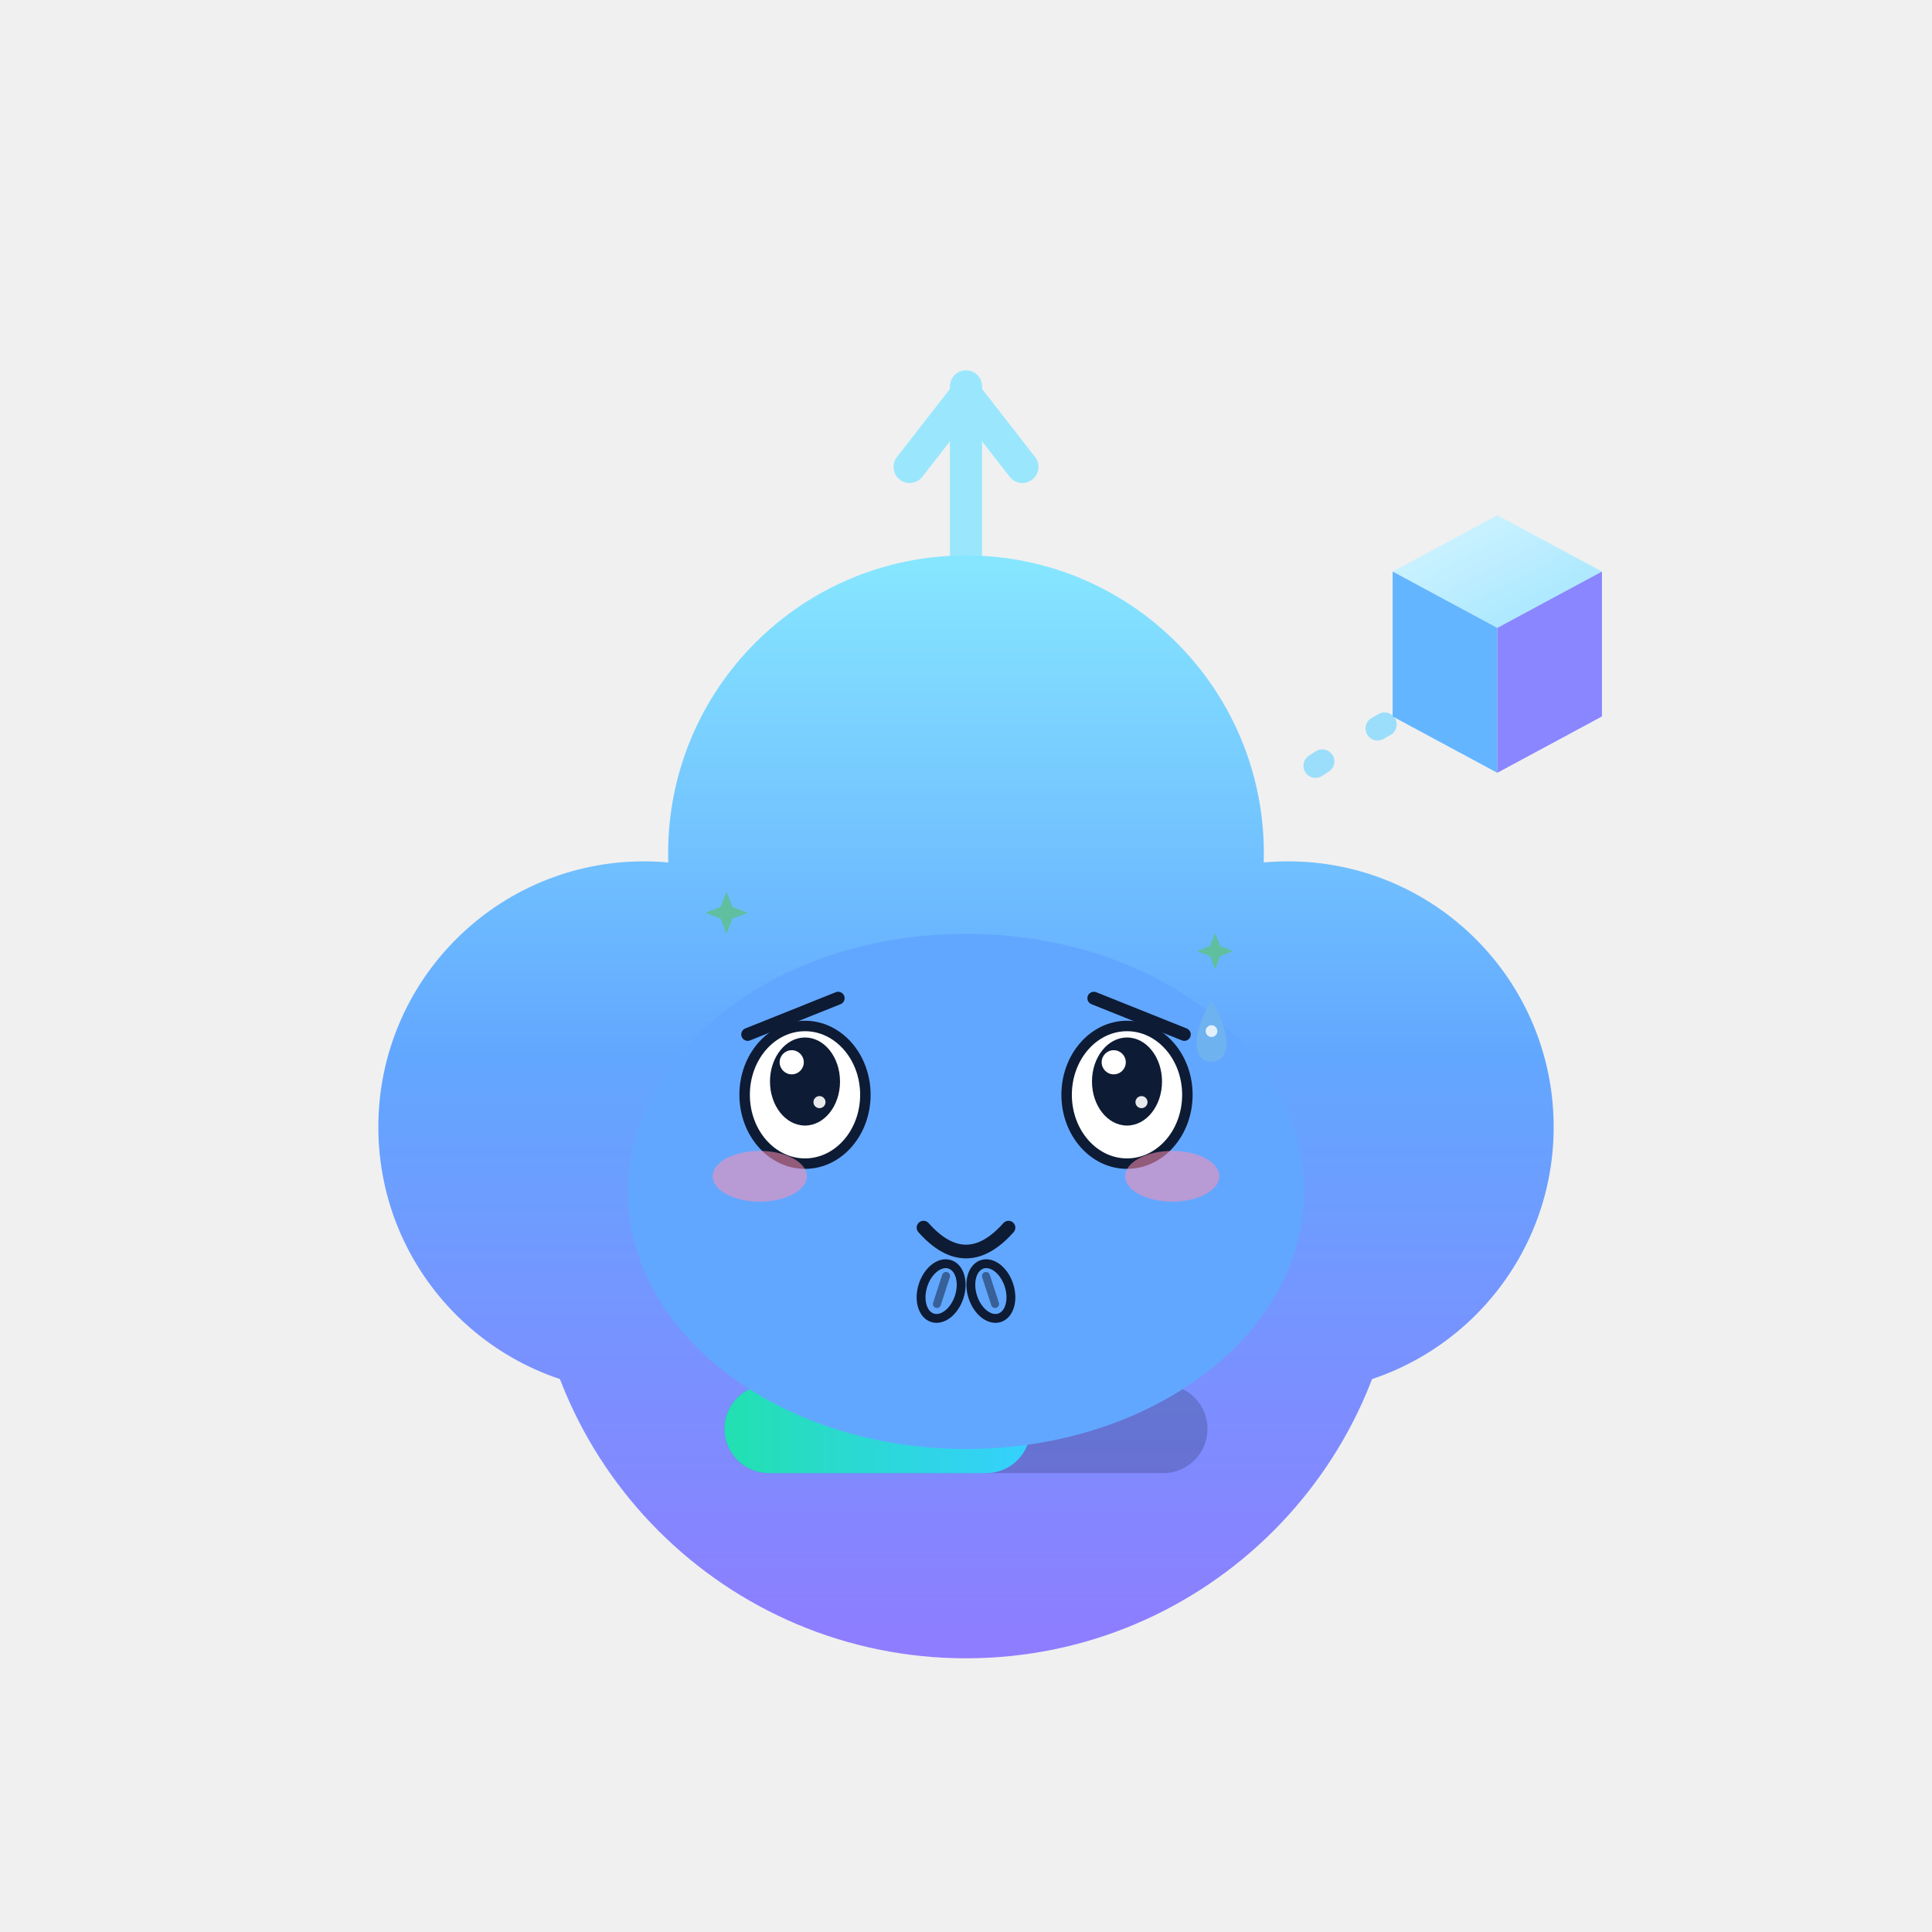
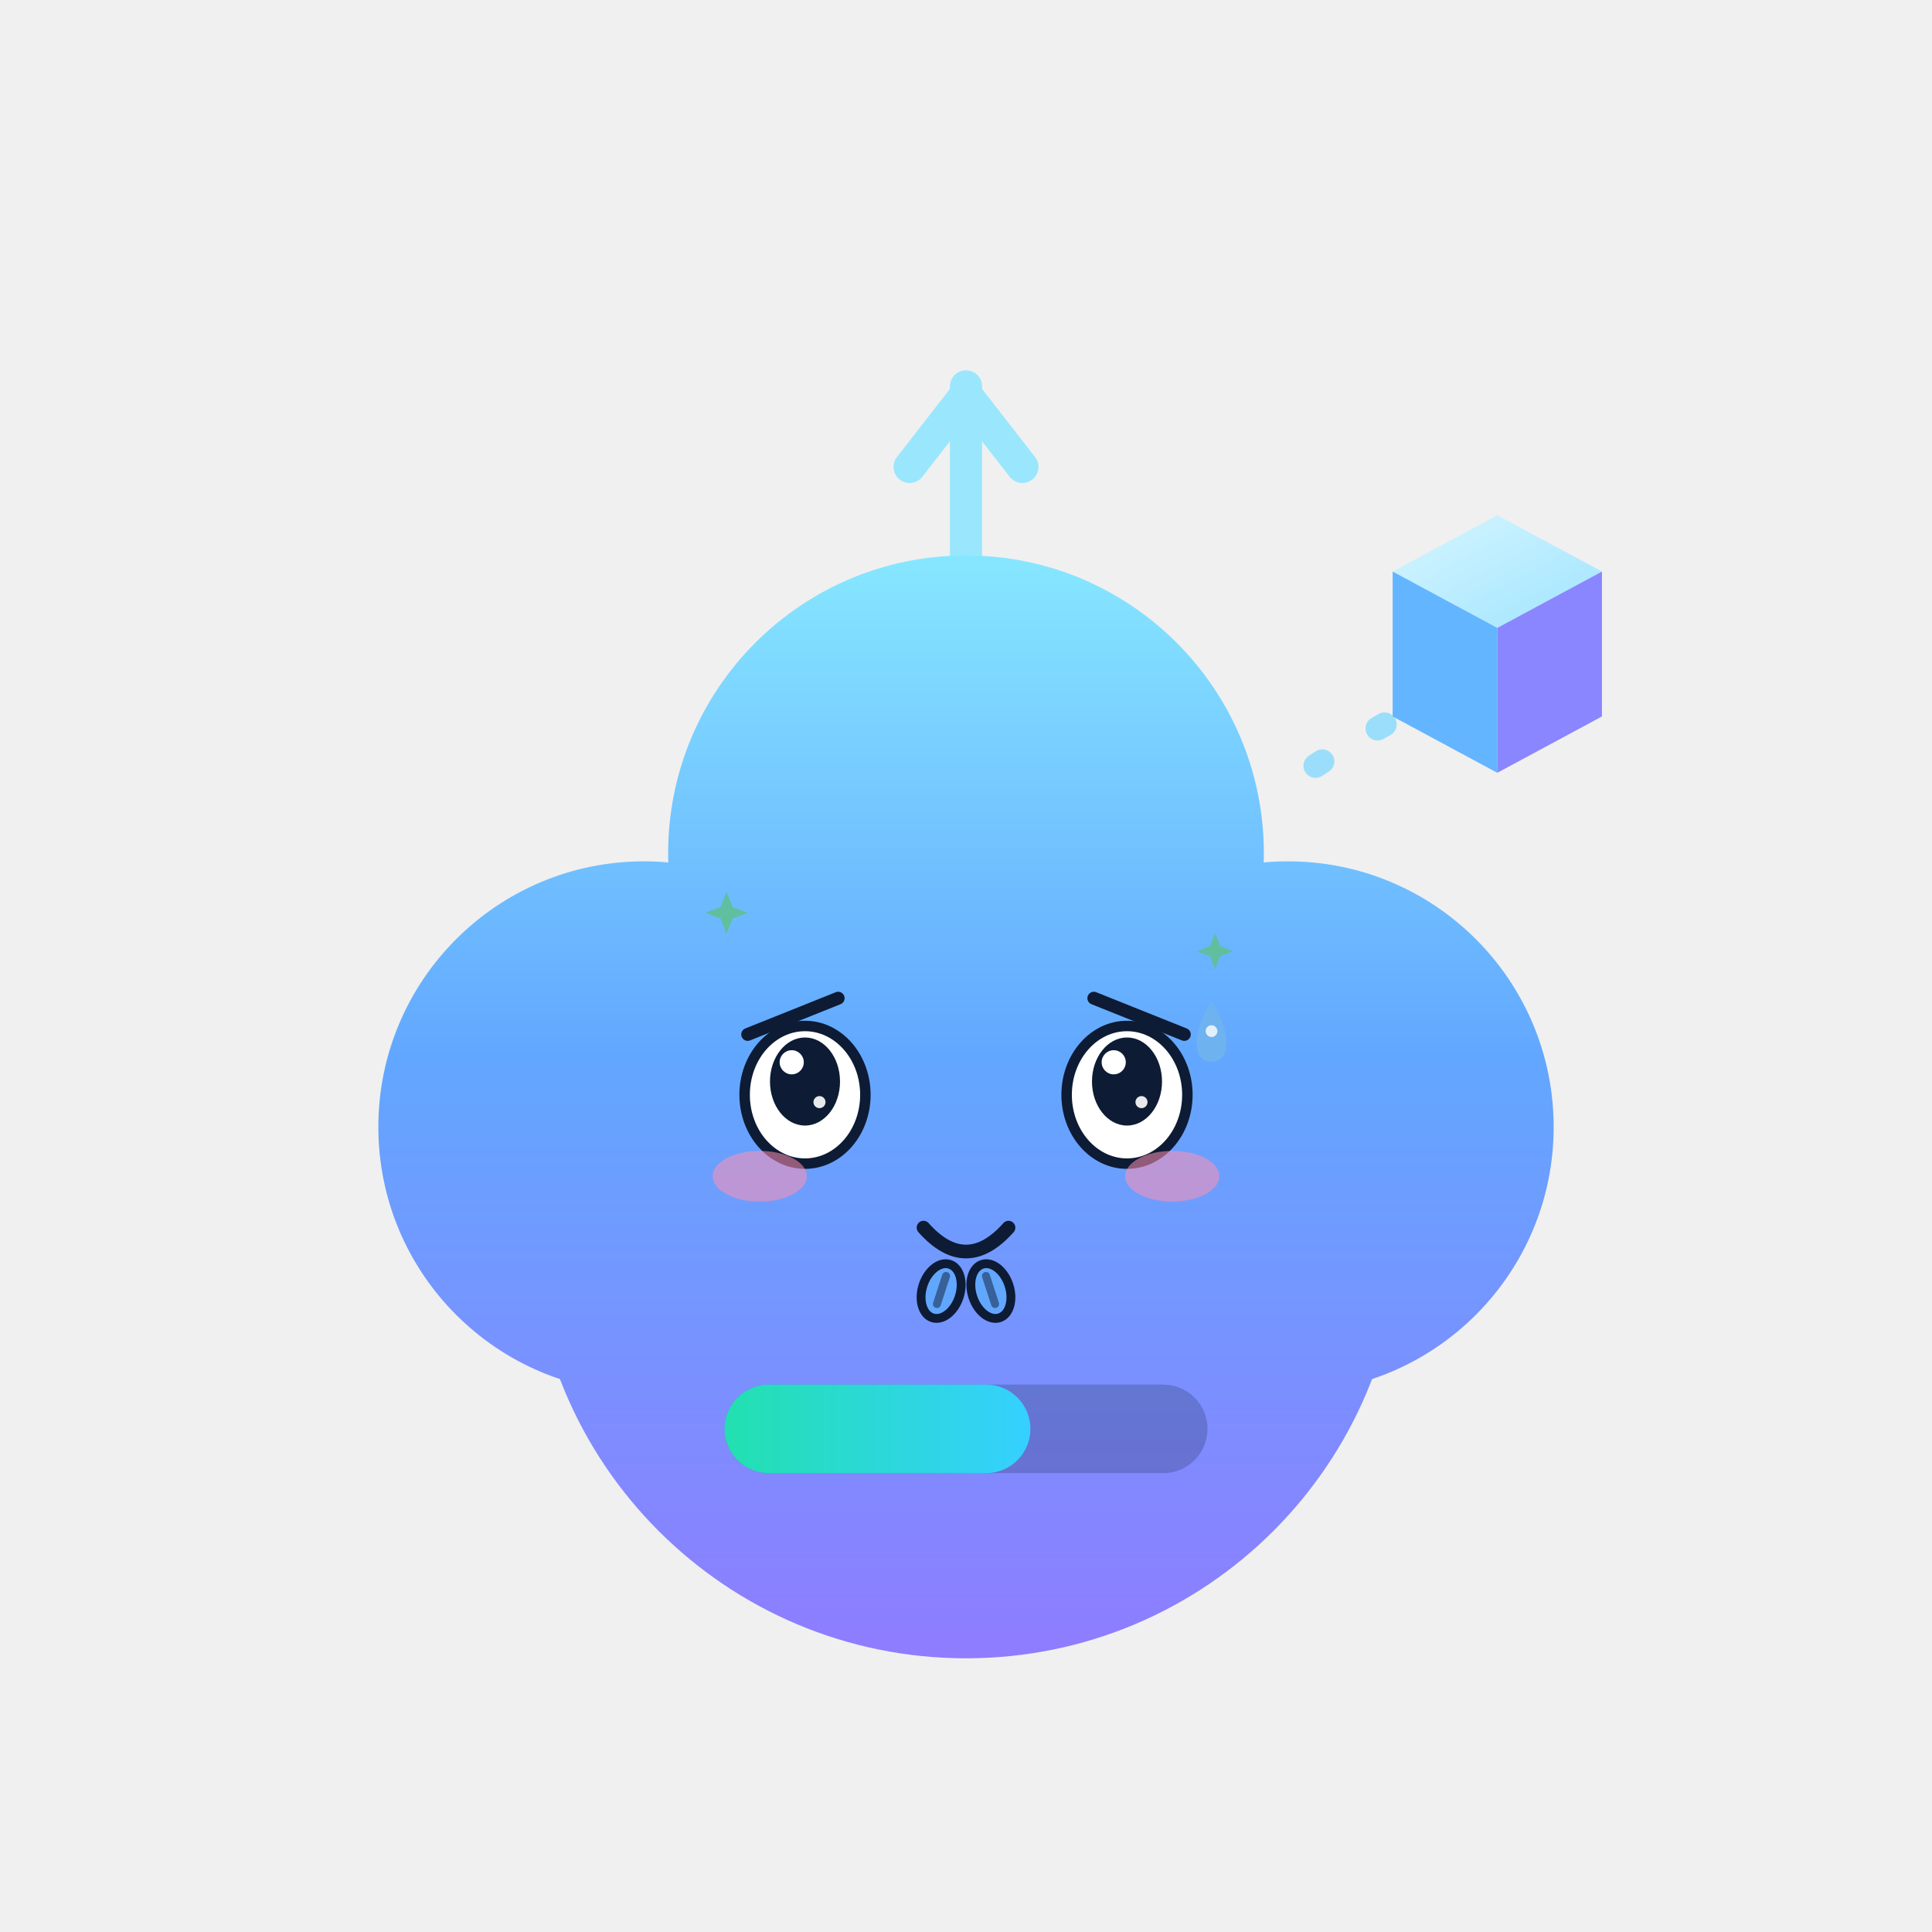
<svg xmlns="http://www.w3.org/2000/svg" viewBox="0 0 240 240" width="88" height="88" role="img" aria-label="以太兽 · 讨好 Pleasing">
  <style>
.ex-motion { animation: ex-nod 1.7s ease-in-out infinite; transform-box: fill-box; transform-origin: 50% 50%; }
.ex-anim-tear { animation: ex-tear 1.8s ease-in infinite; transform-box: fill-box; transform-origin: center; }
.ex-anim-sweat { animation: ex-tear 1.5s ease-in infinite; transform-box: fill-box; transform-origin: center; }
.ex-anim-heart { animation: ex-heart 2.2s ease-out infinite; transform-box: fill-box; transform-origin: center; }
.ex-anim-spark { animation: ex-spark 1.9s ease-in-out infinite; transform-box: fill-box; transform-origin: center; }
.ex-anim-rain { animation: ex-rain 1.4s linear infinite; transform-box: fill-box; transform-origin: center; }
.ex-anim-confetti { animation: ex-confetti 2.4s linear infinite; transform-box: fill-box; transform-origin: center; }
.ex-anim-pulse { animation: ex-pulse 1.6s ease-in-out infinite; transform-box: fill-box; transform-origin: center; }
.ex-anim-knock { animation: ex-knock 0.55s ease-in-out infinite; transform-box: fill-box; transform-origin: center; }
.ex-anim-knockline { animation: ex-knockline 0.55s ease-out infinite; transform-box: fill-box; transform-origin: center; }
.ex-anim-palm { animation: ex-palm 0.9s ease-in-out infinite; transform-box: fill-box; transform-origin: center; }
.ex-anim-steam { animation: ex-steam 1.8s ease-out infinite; transform-box: fill-box; transform-origin: center; }
.ex-anim-shock { animation: ex-shock 0.5s ease-in-out infinite; transform-box: fill-box; transform-origin: center; }
.ex-anim-please { animation: ex-please 1.4s ease-in-out infinite; transform-box: fill-box; transform-origin: center; }
.ex-anim-drift { animation: ex-drift 4.5s ease-in-out infinite; transform-box: fill-box; transform-origin: center; }
@keyframes ex-nod { 0%,100% { transform: translateY(0); } 50% { transform: translateY(2.4px); } }
@keyframes ex-tear { 0% { transform: translateY(0); opacity: 0; } 18% { opacity: 1; } 100% { transform: translateY(8.25px); opacity: 0; } }
@keyframes ex-heart { 0% { transform: translateY(0) scale(.65); opacity: 0; } 20% { opacity: 1; } 100% { transform: translateY(-13.5px) scale(1.15); opacity: 0; } }
@keyframes ex-spark { 0%,100% { transform: scale(.6) rotate(0deg); opacity: .3; } 50% { transform: scale(1.15) rotate(25deg); opacity: 1; } }
@keyframes ex-rain { 0% { transform: translateY(0); opacity: 0; } 20% { opacity: 1; } 100% { transform: translateY(9px); opacity: 0; } }
@keyframes ex-confetti { 0% { transform: translateY(-4px) rotate(0deg); opacity: 1; } 100% { transform: translateY(14px) rotate(200deg); opacity: 0; } }
@keyframes ex-pulse { 0%,100% { transform: scale(1); opacity: .35; } 50% { transform: scale(1.18); opacity: .7; } }
@keyframes ex-knock { 0%,100% { transform: translateX(3.38px); } 35% { transform: translateX(0); } }
@keyframes ex-knockline { 0%,100% { transform: scaleX(.6); opacity: .35; } 35% { transform: scaleX(1); opacity: 1; } }
@keyframes ex-palm { 0%,100% { transform: translateY(0) rotate(0deg); } 50% { transform: translateY(-1px) rotate(-4deg); } }
@keyframes ex-steam { 0% { transform: translateY(0); opacity: .7; } 100% { transform: translateY(-7px); opacity: 0; } }
@keyframes ex-shock { 0%,100% { transform: scaleX(.7); opacity: .4; } 50% { transform: scaleX(1.25); opacity: 1; } }
@keyframes ex-please { 0%,100% { transform: translateY(0); } 50% { transform: translateY(-1.5px); } }
@keyframes ex-drift { 0%,100% { transform: translateY(0); } 50% { transform: translateY(-1.5px); } }
@media (prefers-reduced-motion: reduce) {
  .ex-motion, [class*="ex-anim-"] { animation: none !important; }
}
</style>
  <g class="ex-motion ex-pleasing">
    <g class="ex-base">
      <defs>
        <linearGradient id="auBody" gradientUnits="userSpaceOnUse" x1="120" y1="70" x2="120" y2="206">
          <stop offset="0" stop-color="#86e6ff" />
          <stop offset="0.45" stop-color="#62a7ff" />
          <stop offset="1" stop-color="#8f7cff" />
        </linearGradient>
        <linearGradient id="auCubeTop" x1="0" y1="0" x2="1" y2="1">
          <stop offset="0" stop-color="#d7f6ff" />
          <stop offset="1" stop-color="#9fe4ff" />
        </linearGradient>
        <linearGradient id="auBar" x1="0" y1="0" x2="1" y2="0">
          <stop offset="0" stop-color="#22e0b0" />
          <stop offset="1" stop-color="#35d0ff" />
        </linearGradient>
      </defs>
      <g stroke="#8fe6ff" stroke-width="4" stroke-linecap="round" fill="none" opacity="0.88">
        <path d="M120 70 V48" />
        <path d="M113 58 L120 49 L127 58" stroke-linejoin="round" />
      </g>
      <g fill="url(#auBody)">
        <circle cx="120" cy="152" r="54" />
        <circle cx="80" cy="140" r="33" />
        <circle cx="160" cy="140" r="33" />
        <circle cx="120" cy="106" r="37" />
      </g>
-       <g fill="#0d1b34">
-         <ellipse cx="100" cy="136" rx="7.5" ry="9.5" />
-         <ellipse cx="140" cy="136" rx="7.5" ry="9.5" />
-       </g>
-       <g fill="#ffffff" opacity="0.92">
-         <circle cx="97" cy="131.5" r="2.6" />
-         <circle cx="137" cy="131.5" r="2.6" />
-       </g>
-       <path d="M111 153 q 9 9 18 0" fill="none" stroke="#0d1b34" stroke-width="3.4" stroke-linecap="round" />
      <rect x="90" y="172" width="60" height="11" rx="5.5" fill="#0d1b34" opacity="0.22" />
      <rect x="90" y="172" width="38" height="11" rx="5.5" fill="url(#auBar)">
    
  </rect>
      <path d="M172 90 q -9 5 -14 9" fill="none" stroke="#7fd8ff" stroke-width="3" stroke-linecap="round" stroke-dasharray="1 8" opacity="0.75" />
      <g>
        <path d="M186 64 L199 71 L186 78 L173 71 Z" fill="url(#auCubeTop)" />
        <path d="M173 71 L186 78 L186 96 L173 89 Z" fill="#63b5ff" />
        <path d="M186 78 L199 71 L199 89 L186 96 Z" fill="#8a86ff" />
      </g>
    </g>
    <g class="ex-face">
-       <ellipse cx="120" cy="148" rx="42" ry="32" fill="#62A7FF" />
      <path d="M 92.88,128.5 L 104.12,124" stroke="#0D1B34" stroke-width="1.6" stroke-linecap="round" />
      <path d="M 147.12,128.5 L 135.88,124" stroke="#0D1B34" stroke-width="1.6" stroke-linecap="round" />
      <ellipse cx="100" cy="136" rx="7.5" ry="8.55" fill="#FFFFFF" stroke="#0D1B34" stroke-width="1.3" />
      <ellipse cx="100" cy="134.35" rx="4.35" ry="5.47" fill="#0D1B34" />
      <circle cx="98.35" cy="131.96" r="1.5" fill="#FFFFFF" />
      <circle cx="101.8" cy="136.91" r="0.75" fill="#FFFFFF" opacity=".9" />
      <ellipse cx="140" cy="136" rx="7.5" ry="8.55" fill="#FFFFFF" stroke="#0D1B34" stroke-width="1.3" />
      <ellipse cx="140" cy="134.35" rx="4.35" ry="5.47" fill="#0D1B34" />
      <circle cx="138.35" cy="131.96" r="1.5" fill="#FFFFFF" />
      <circle cx="141.8" cy="136.91" r="0.75" fill="#FFFFFF" opacity=".9" />
      <path d="M 114.72,152.5 Q 120,158.44 125.28,152.5" fill="none" stroke="#0D1B34" stroke-width="1.7" stroke-linecap="round" />
      <ellipse cx="94.38" cy="146.12" rx="5.85" ry="3.15" fill="#FF8FB3" opacity="0.55" />
      <ellipse cx="145.62" cy="146.12" rx="5.85" ry="3.15" fill="#FF8FB3" opacity="0.55" />
      <g transform="translate(0 0)">
        <path class="ex-anim-sweat" style="animation-delay:0.2s" d="M 150.5,124.3 C 152.97,128.26 152.97,131.89 150.5,131.89 C 148.03,131.89 148.03,128.26 150.5,124.3 Z" fill="#6FB2F0" />
        <circle cx="150.5" cy="128.09" r="0.73" fill="#FFFFFF" opacity=".8" />
      </g>
      <path class="ex-anim-spark" style="animation-delay:0.3s" d="M 90.25,110.77 L 90.98,112.66 L 92.88,113.39 L 90.98,114.12 L 90.25,116.02 L 89.52,114.12 L 87.62,113.39 L 89.52,112.66 Z" fill="#5FBF9F" />
      <path class="ex-anim-spark" style="animation-delay:0.8s" d="M 150.94,115.9 L 151.57,117.52 L 153.19,118.15 L 151.57,118.78 L 150.94,120.4 L 150.31,118.78 L 148.69,118.15 L 150.31,117.52 Z" fill="#5FBF9F" />
      <g transform="translate(116.91 160.38) rotate(18)">
        <g class="ex-anim-please">
          <ellipse rx="2.36" ry="3.49" fill="#62A7FF" stroke="#0D1B34" stroke-width="1.1" />
          <path d="M 0,-1.97 L 0,1.69" stroke="#0D1B34" stroke-width="1" stroke-linecap="round" opacity=".5" />
        </g>
      </g>
      <g transform="translate(123.09 160.38) rotate(-18)">
        <g class="ex-anim-please">
          <ellipse rx="2.36" ry="3.49" fill="#62A7FF" stroke="#0D1B34" stroke-width="1.1" />
          <path d="M 0,-1.97 L 0,1.69" stroke="#0D1B34" stroke-width="1" stroke-linecap="round" opacity=".5" />
        </g>
      </g>
    </g>
  </g>
</svg>
